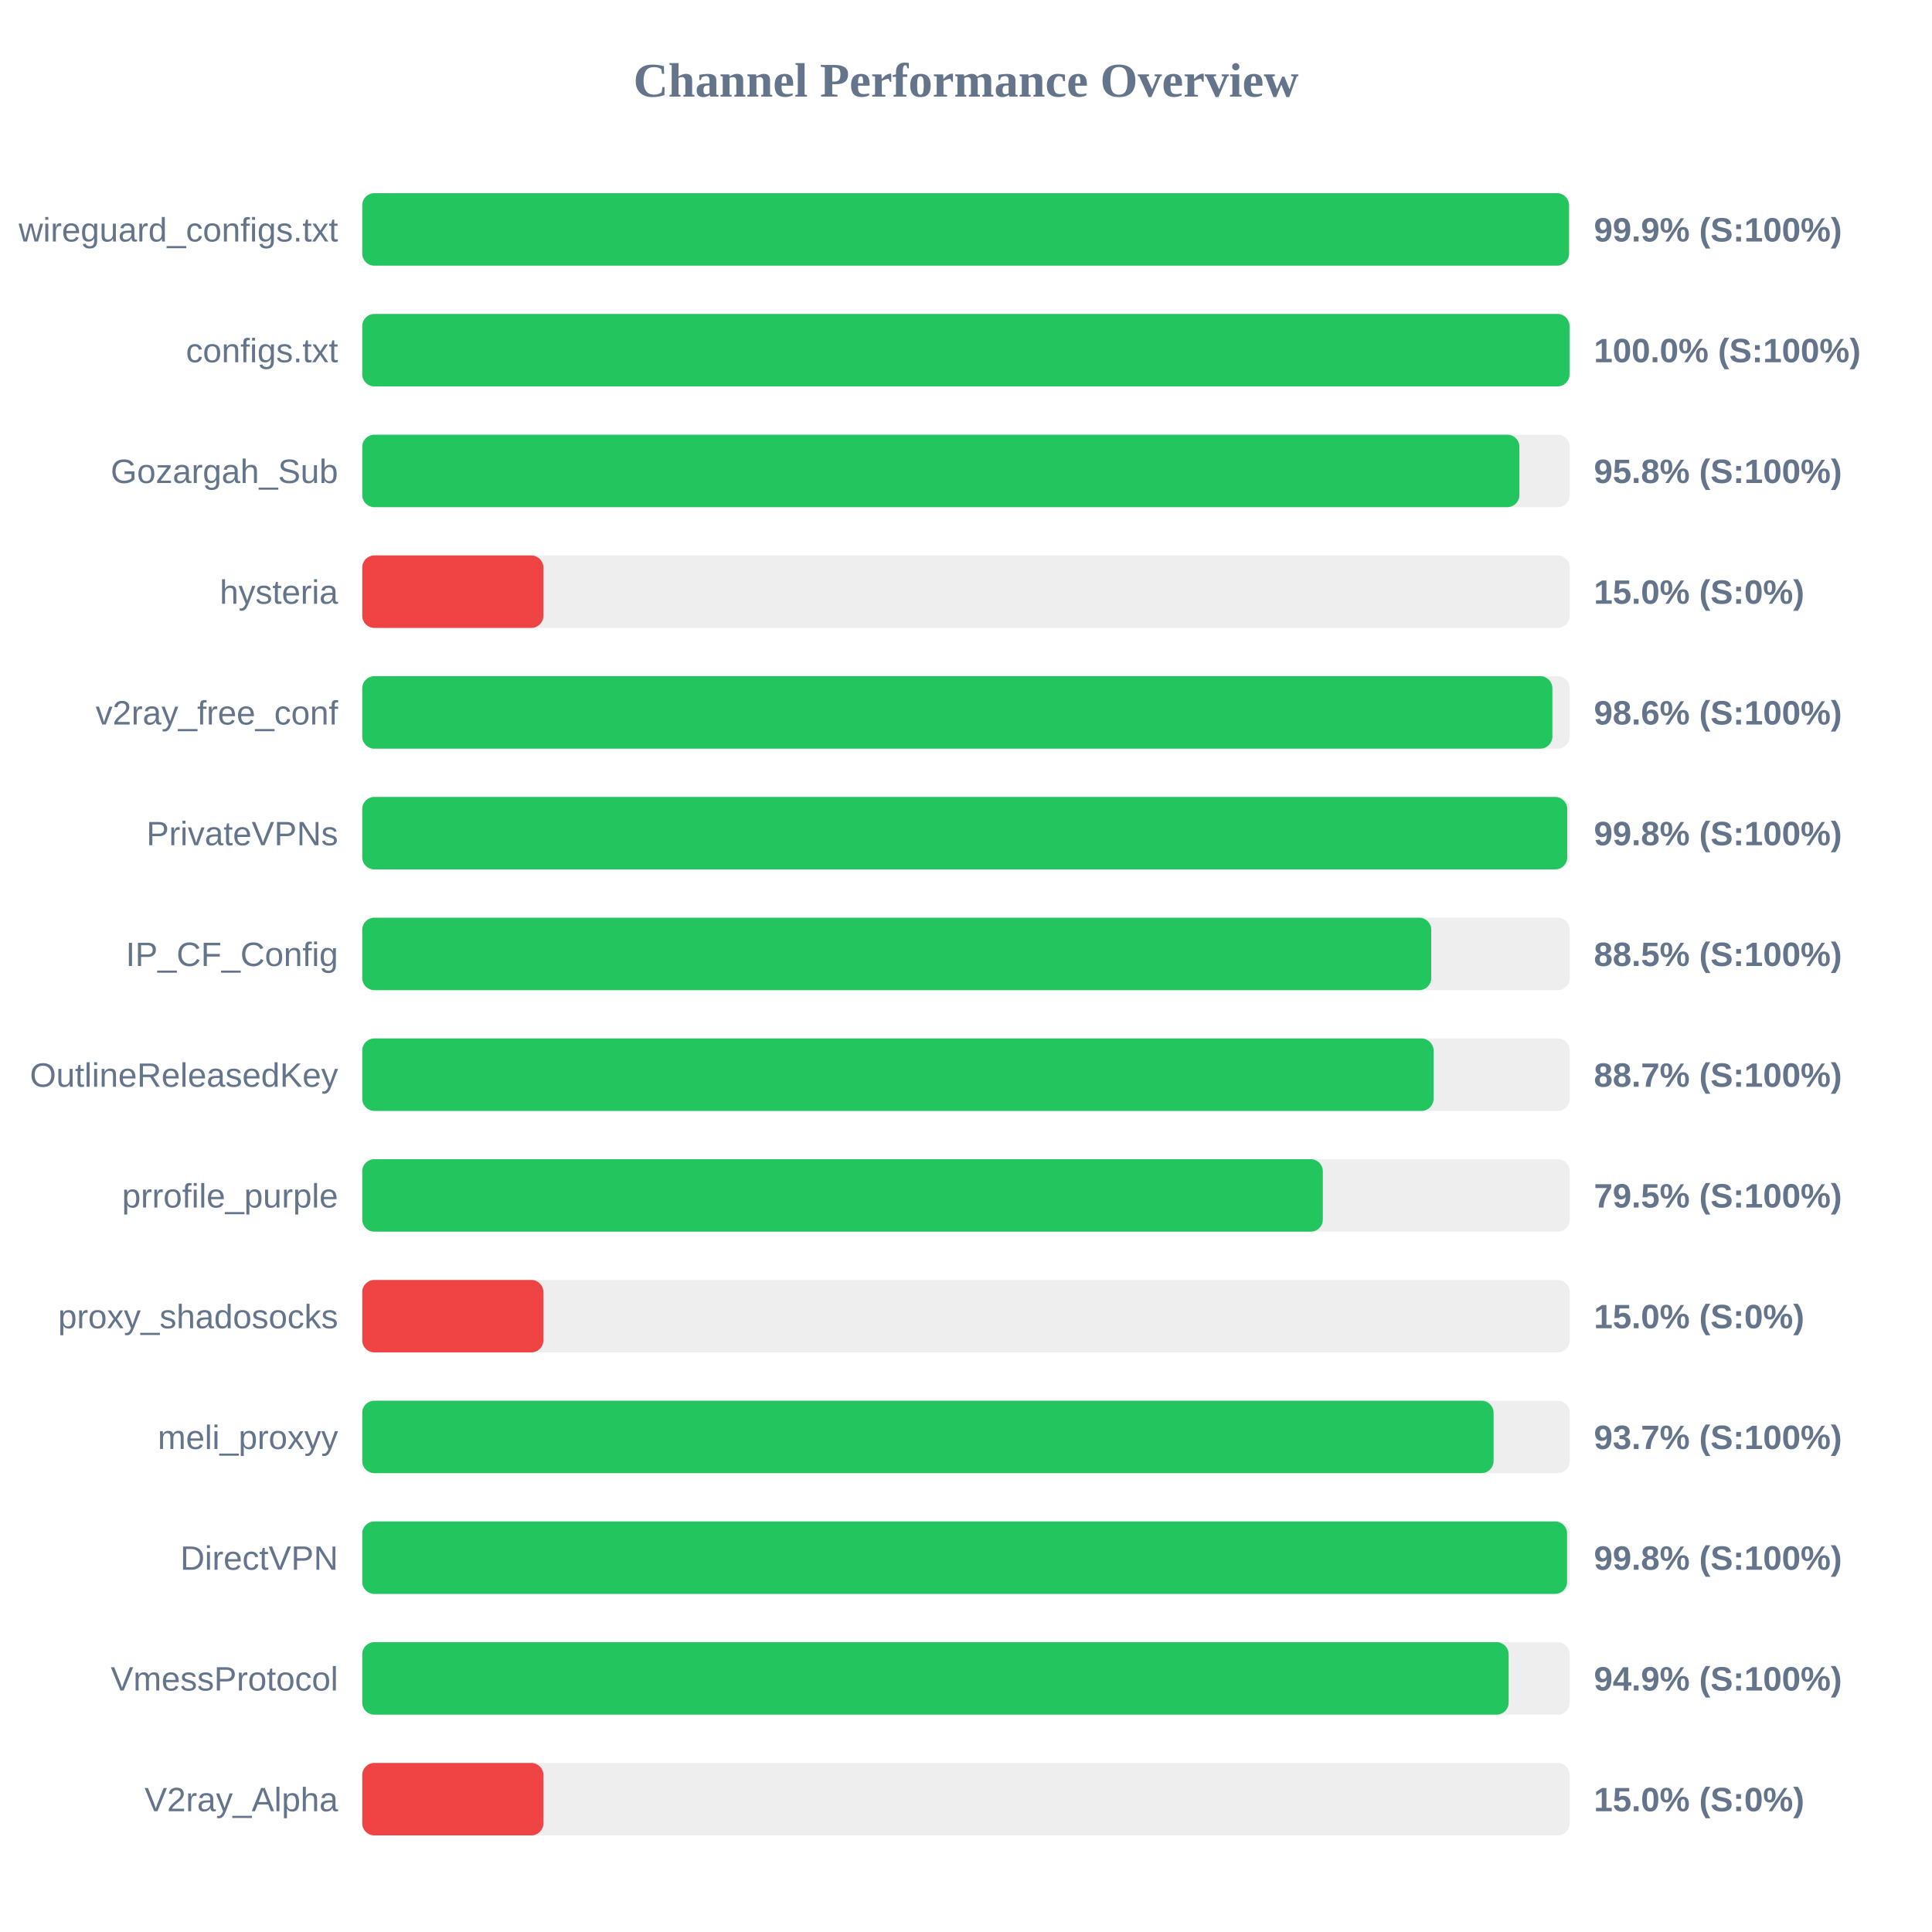
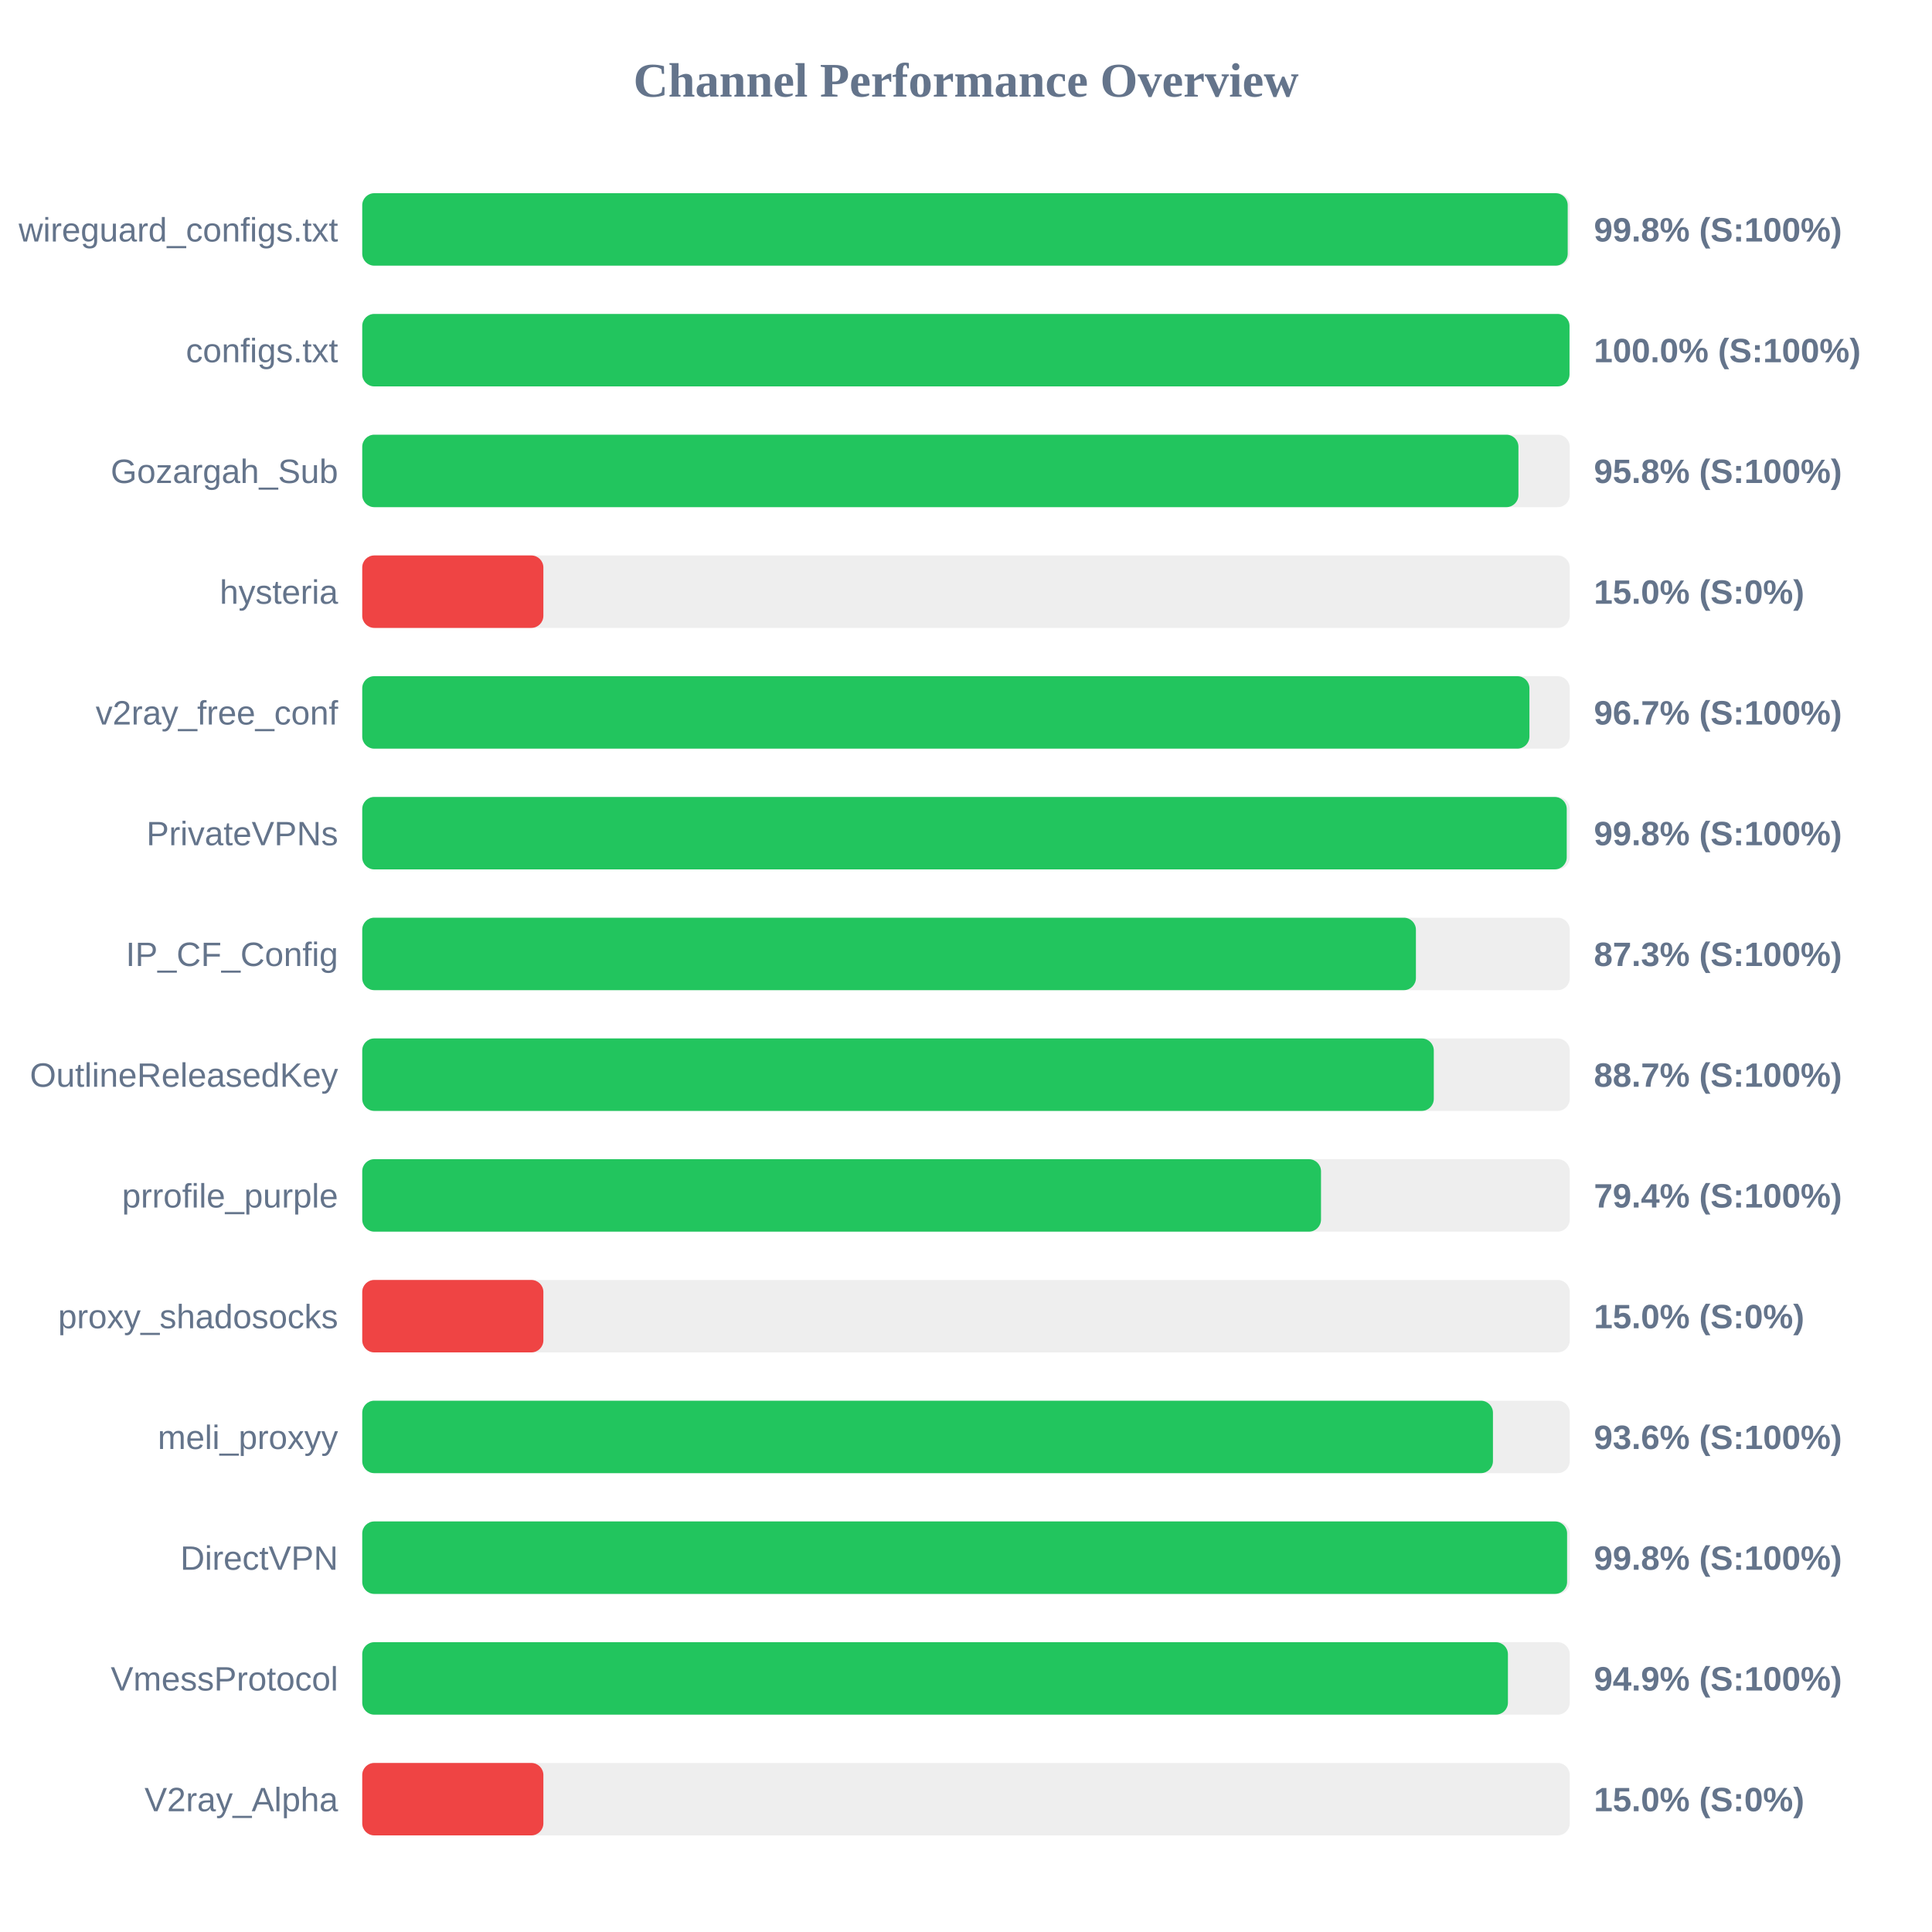
<svg xmlns="http://www.w3.org/2000/svg" width="800" height="800" version="1.1">
  <style>
        .row { font: 14px Arial; fill: #64748b; }
        .score { font: bold 14px Arial; fill: #64748b; }
    </style>
  <text x="400" y="40" text-anchor="middle" font-size="20px" font-weight="bold" fill="#64748b">Channel Performance Overview</text>
  <rect x="150" y="80" width="500" height="30" fill="#eee" rx="5" />
-   <rect x="150" y="80" width="499.7" height="30" fill="#22c55e" rx="5" />
+   <rect x="150" y="80" width="499.15" height="30" fill="#22c55e" rx="5" />
  <text x="140" y="100" text-anchor="end" class="row">wireguard_configs.txt</text>
-   <text x="660" y="100" text-anchor="start" class="score">99.9% (S:100%)</text>
+   <text x="660" y="100" text-anchor="start" class="score">99.8% (S:100%)</text>
  <rect x="150" y="130" width="500" height="30" fill="#eee" rx="5" />
  <rect x="150" y="130" width="499.9" height="30" fill="#22c55e" rx="5" />
  <text x="140" y="150" text-anchor="end" class="row">configs.txt</text>
  <text x="660" y="150" text-anchor="start" class="score">100.0% (S:100%)</text>
  <rect x="150" y="180" width="500" height="30" fill="#eee" rx="5" />
-   <rect x="150" y="180" width="479.15" height="30" fill="#22c55e" rx="5" />
+   <rect x="150" y="180" width="478.75" height="30" fill="#22c55e" rx="5" />
  <text x="140" y="200" text-anchor="end" class="row">Gozargah_Sub</text>
  <text x="660" y="200" text-anchor="start" class="score">95.8% (S:100%)</text>
  <rect x="150" y="230" width="500" height="30" fill="#eee" rx="5" />
  <rect x="150" y="230" width="75.0" height="30" fill="#ef4444" rx="5" />
  <text x="140" y="250" text-anchor="end" class="row">hysteria</text>
  <text x="660" y="250" text-anchor="start" class="score">15.0% (S:0%)</text>
  <rect x="150" y="280" width="500" height="30" fill="#eee" rx="5" />
-   <rect x="150" y="280" width="492.8" height="30" fill="#22c55e" rx="5" />
+   <rect x="150" y="280" width="483.3" height="30" fill="#22c55e" rx="5" />
  <text x="140" y="300" text-anchor="end" class="row">v2ray_free_conf</text>
-   <text x="660" y="300" text-anchor="start" class="score">98.6% (S:100%)</text>
+   <text x="660" y="300" text-anchor="start" class="score">96.7% (S:100%)</text>
  <rect x="150" y="330" width="500" height="30" fill="#eee" rx="5" />
-   <rect x="150" y="330" width="498.95" height="30" fill="#22c55e" rx="5" />
+   <rect x="150" y="330" width="498.75" height="30" fill="#22c55e" rx="5" />
  <text x="140" y="350" text-anchor="end" class="row">PrivateVPNs</text>
  <text x="660" y="350" text-anchor="start" class="score">99.8% (S:100%)</text>
  <rect x="150" y="380" width="500" height="30" fill="#eee" rx="5" />
-   <rect x="150" y="380" width="442.65" height="30" fill="#22c55e" rx="5" />
+   <rect x="150" y="380" width="436.3" height="30" fill="#22c55e" rx="5" />
  <text x="140" y="400" text-anchor="end" class="row">IP_CF_Config</text>
-   <text x="660" y="400" text-anchor="start" class="score">88.5% (S:100%)</text>
+   <text x="660" y="400" text-anchor="start" class="score">87.3% (S:100%)</text>
  <rect x="150" y="430" width="500" height="30" fill="#eee" rx="5" />
-   <rect x="150" y="430" width="443.6" height="30" fill="#22c55e" rx="5" />
+   <rect x="150" y="430" width="443.7" height="30" fill="#22c55e" rx="5" />
  <text x="140" y="450" text-anchor="end" class="row">OutlineReleasedKey</text>
  <text x="660" y="450" text-anchor="start" class="score">88.7% (S:100%)</text>
  <rect x="150" y="480" width="500" height="30" fill="#eee" rx="5" />
-   <rect x="150" y="480" width="397.75" height="30" fill="#22c55e" rx="5" />
+   <rect x="150" y="480" width="397.0" height="30" fill="#22c55e" rx="5" />
  <text x="140" y="500" text-anchor="end" class="row">prrofile_purple</text>
-   <text x="660" y="500" text-anchor="start" class="score">79.5% (S:100%)</text>
+   <text x="660" y="500" text-anchor="start" class="score">79.4% (S:100%)</text>
  <rect x="150" y="530" width="500" height="30" fill="#eee" rx="5" />
  <rect x="150" y="530" width="75.0" height="30" fill="#ef4444" rx="5" />
  <text x="140" y="550" text-anchor="end" class="row">proxy_shadosocks</text>
  <text x="660" y="550" text-anchor="start" class="score">15.0% (S:0%)</text>
  <rect x="150" y="580" width="500" height="30" fill="#eee" rx="5" />
-   <rect x="150" y="580" width="468.45" height="30" fill="#22c55e" rx="5" />
+   <rect x="150" y="580" width="468.2" height="30" fill="#22c55e" rx="5" />
  <text x="140" y="600" text-anchor="end" class="row">meli_proxyy</text>
-   <text x="660" y="600" text-anchor="start" class="score">93.7% (S:100%)</text>
+   <text x="660" y="600" text-anchor="start" class="score">93.6% (S:100%)</text>
  <rect x="150" y="630" width="500" height="30" fill="#eee" rx="5" />
  <rect x="150" y="630" width="498.9" height="30" fill="#22c55e" rx="5" />
  <text x="140" y="650" text-anchor="end" class="row">DirectVPN</text>
  <text x="660" y="650" text-anchor="start" class="score">99.8% (S:100%)</text>
  <rect x="150" y="680" width="500" height="30" fill="#eee" rx="5" />
-   <rect x="150" y="680" width="474.7" height="30" fill="#22c55e" rx="5" />
+   <rect x="150" y="680" width="474.4" height="30" fill="#22c55e" rx="5" />
  <text x="140" y="700" text-anchor="end" class="row">VmessProtocol</text>
  <text x="660" y="700" text-anchor="start" class="score">94.9% (S:100%)</text>
  <rect x="150" y="730" width="500" height="30" fill="#eee" rx="5" />
  <rect x="150" y="730" width="75.0" height="30" fill="#ef4444" rx="5" />
  <text x="140" y="750" text-anchor="end" class="row">V2ray_Alpha</text>
  <text x="660" y="750" text-anchor="start" class="score">15.0% (S:0%)</text>
</svg>
